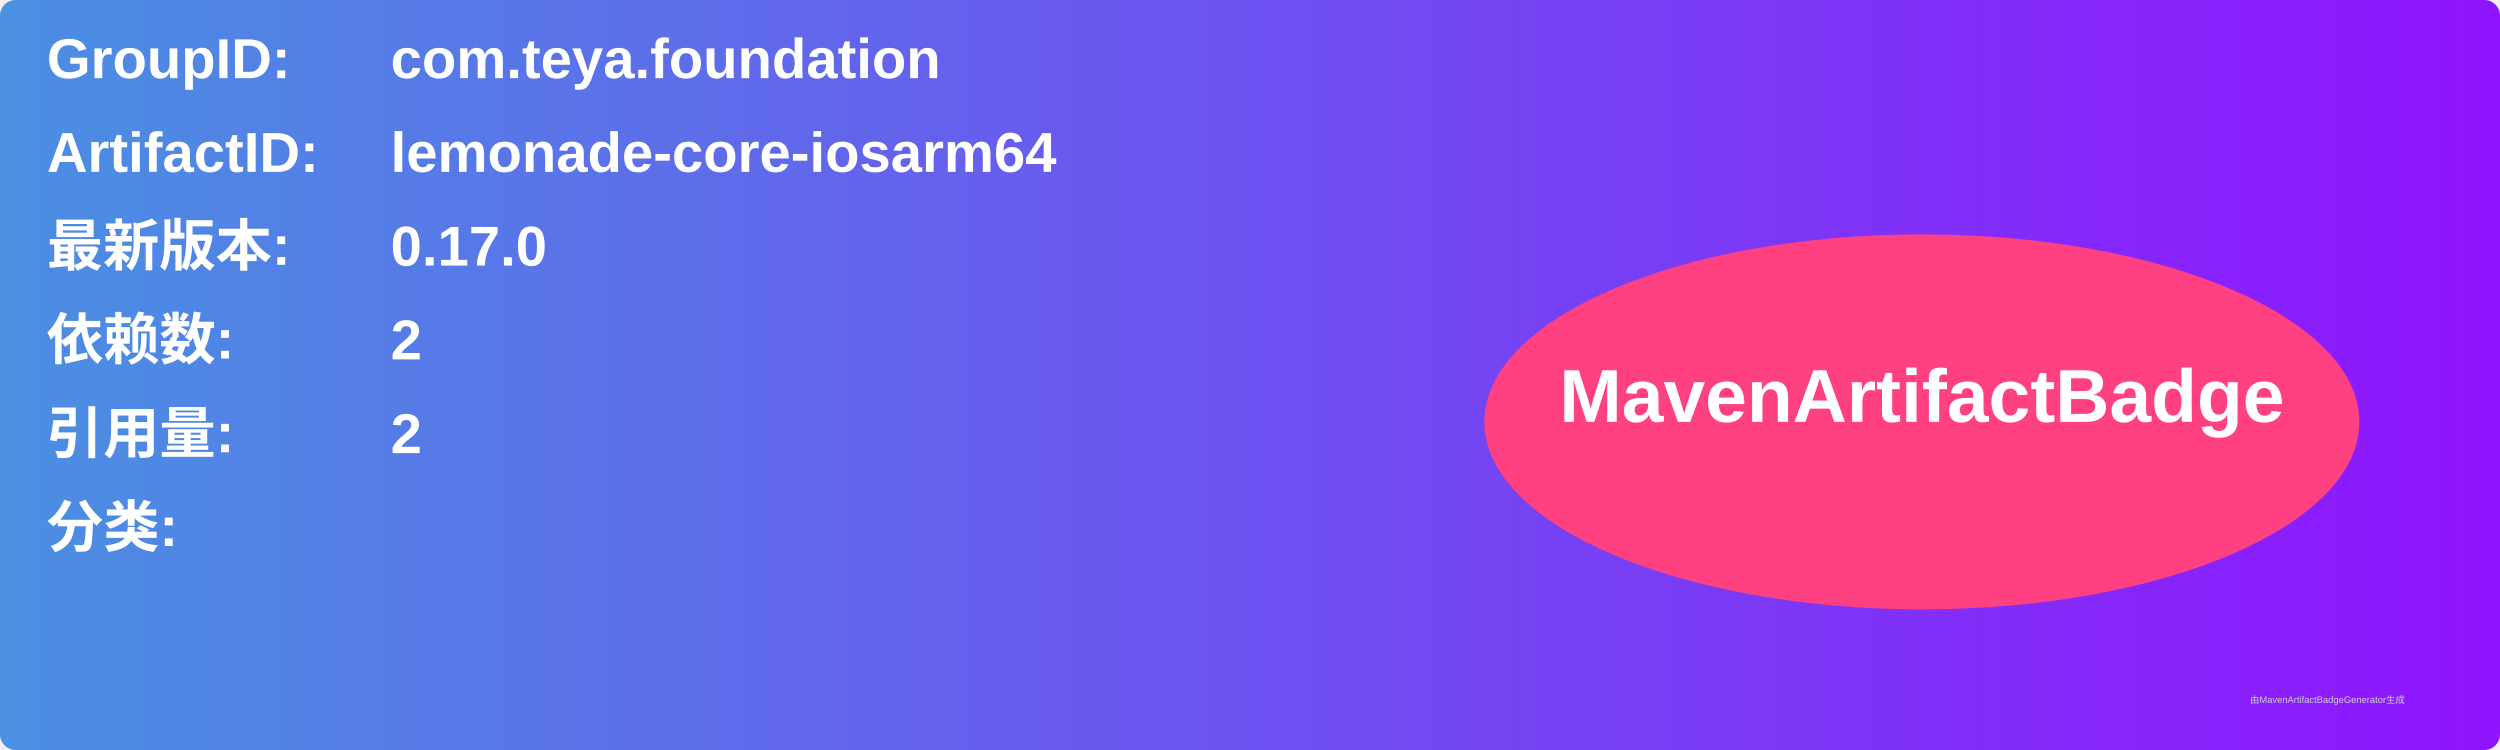
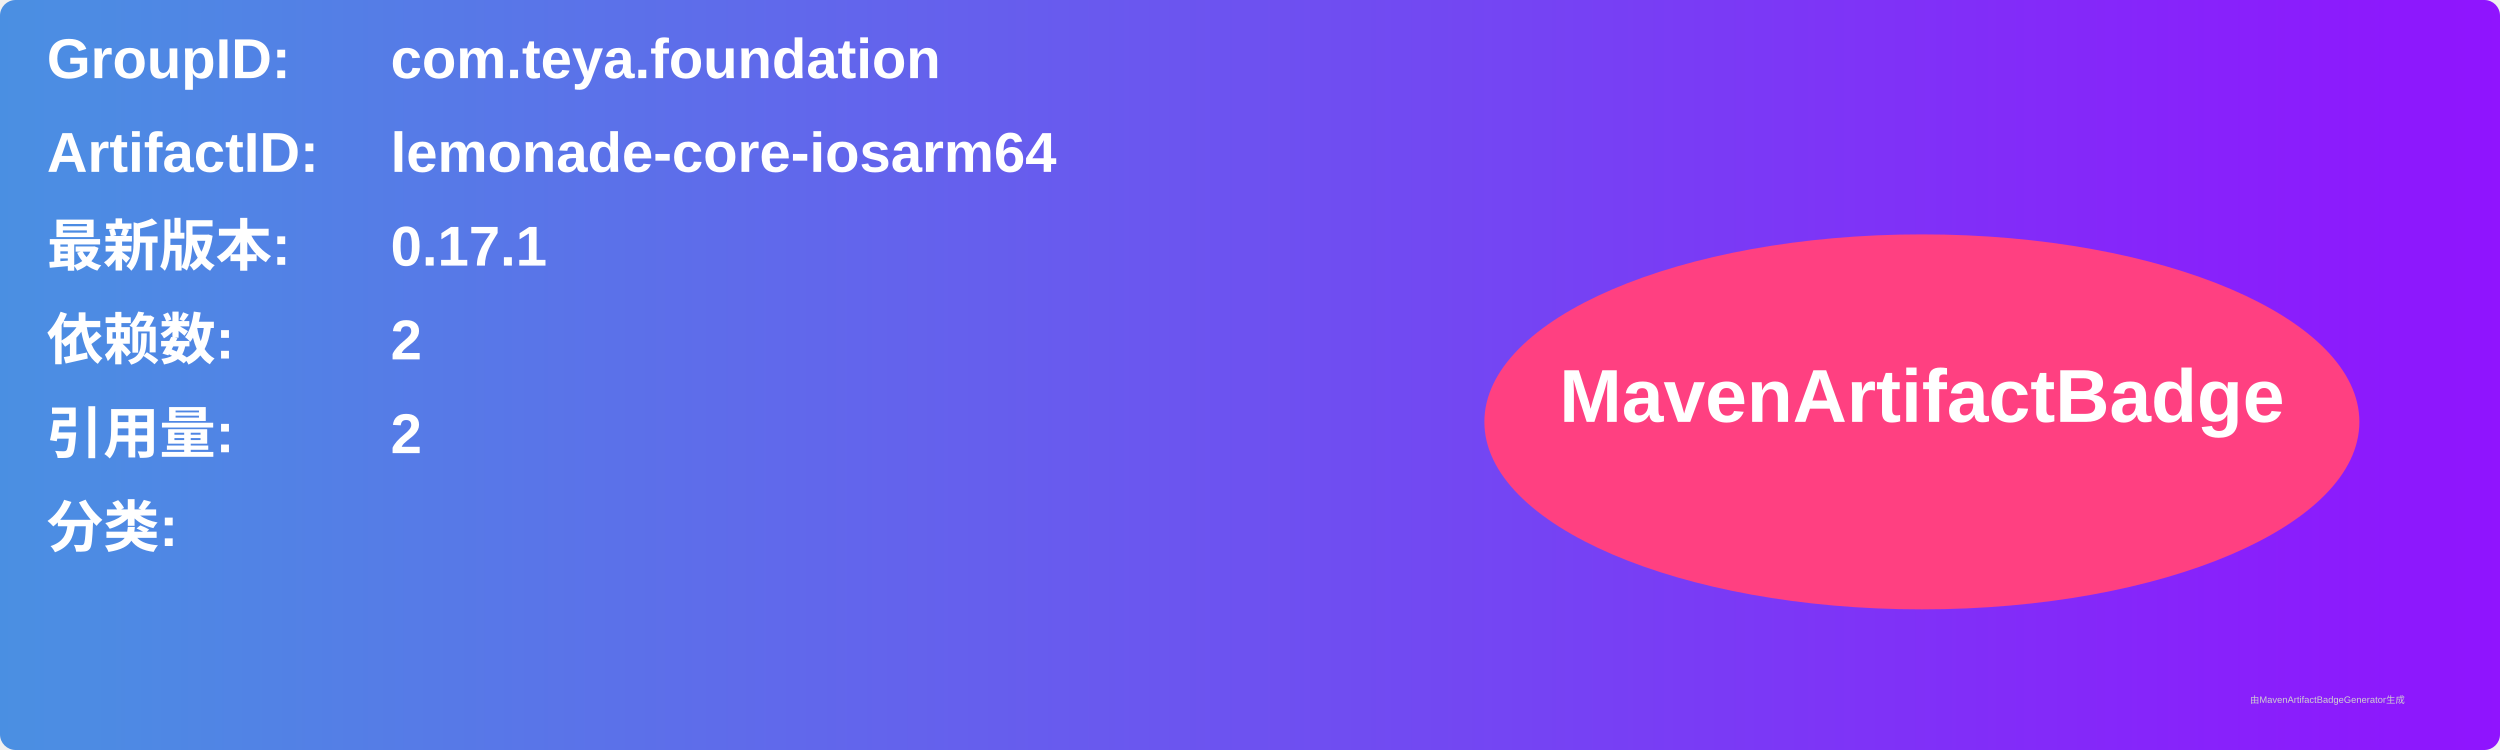
<svg xmlns="http://www.w3.org/2000/svg" width="800" height="240" viewBox="0 0 800 240">
  <linearGradient id="grad" x1="0%" y1="0%" x2="100%" y2="0%">
    <stop offset="0%" stop-color="#4a90e2" />
    <stop offset="100%" stop-color="#9013fe" />
  </linearGradient>
  <rect width="100%" height="100%" rx="5" ry="5" fill="url(#grad)" />
  <g transform="translate(15, 15)">
    <text x="0" y="10" font-family="Arial" font-size="18" fill="white" font-weight="bold" width="260">GroupID:</text>
    <text x="110" y="10" font-family="Arial" font-size="18" fill="white" font-weight="bold" width="460">com.teya.foundation</text>
    <text x="0" y="40" font-family="Arial" font-size="18" fill="white" font-weight="bold" width="260">ArtifactID:</text>
    <text x="110" y="40" font-family="Arial" font-size="18" fill="white" font-weight="bold" width="460">lemonade-core-iosarm64</text>
    <text x="0" y="70" font-family="Arial" font-size="18" fill="white" font-weight="bold">最新版本:</text>
    <text x="110" y="70" font-family="Arial" font-size="18" fill="white" font-weight="bold">
-       <tspan font-weight="bold">0.17.0</tspan>
+       <tspan font-weight="bold">0.17.1</tspan>
    </text>
    <text x="0" y="100" font-family="Arial" font-size="18" fill="white" font-weight="bold">依赖数: </text>
    <text x="110" y="100" font-family="Arial" font-size="18" fill="white">
      <tspan font-weight="bold">2</tspan>
    </text>
    <text x="0" y="130" font-family="Arial" font-size="18" fill="white" font-weight="bold">引用量: </text>
    <text x="110" y="130" font-family="Arial" font-size="18" fill="white">
      <tspan font-weight="bold">2</tspan>
    </text>
    <text x="0" y="160" font-family="Arial" font-size="18" fill="white" font-weight="bold">分类:</text>
    <text x="10" y="190" font-family="Arial" font-size="10" fill="white">
      <tspan font-weight="bold" />
    </text>
    <ellipse cx="600" cy="120" rx="140" ry="60" fill="#ff4081" />
    <text x="600" y="120" text-anchor="middle" font-family="Arial" font-size="24" fill="white" font-weight="bold">MavenArtifactBadge</text>
  </g>
  <text x="720" y="225" font-family="Arial" font-size="3" fill="#d0d0d0">由MavenArtifactBadgeGenerator生成</text>
</svg>
